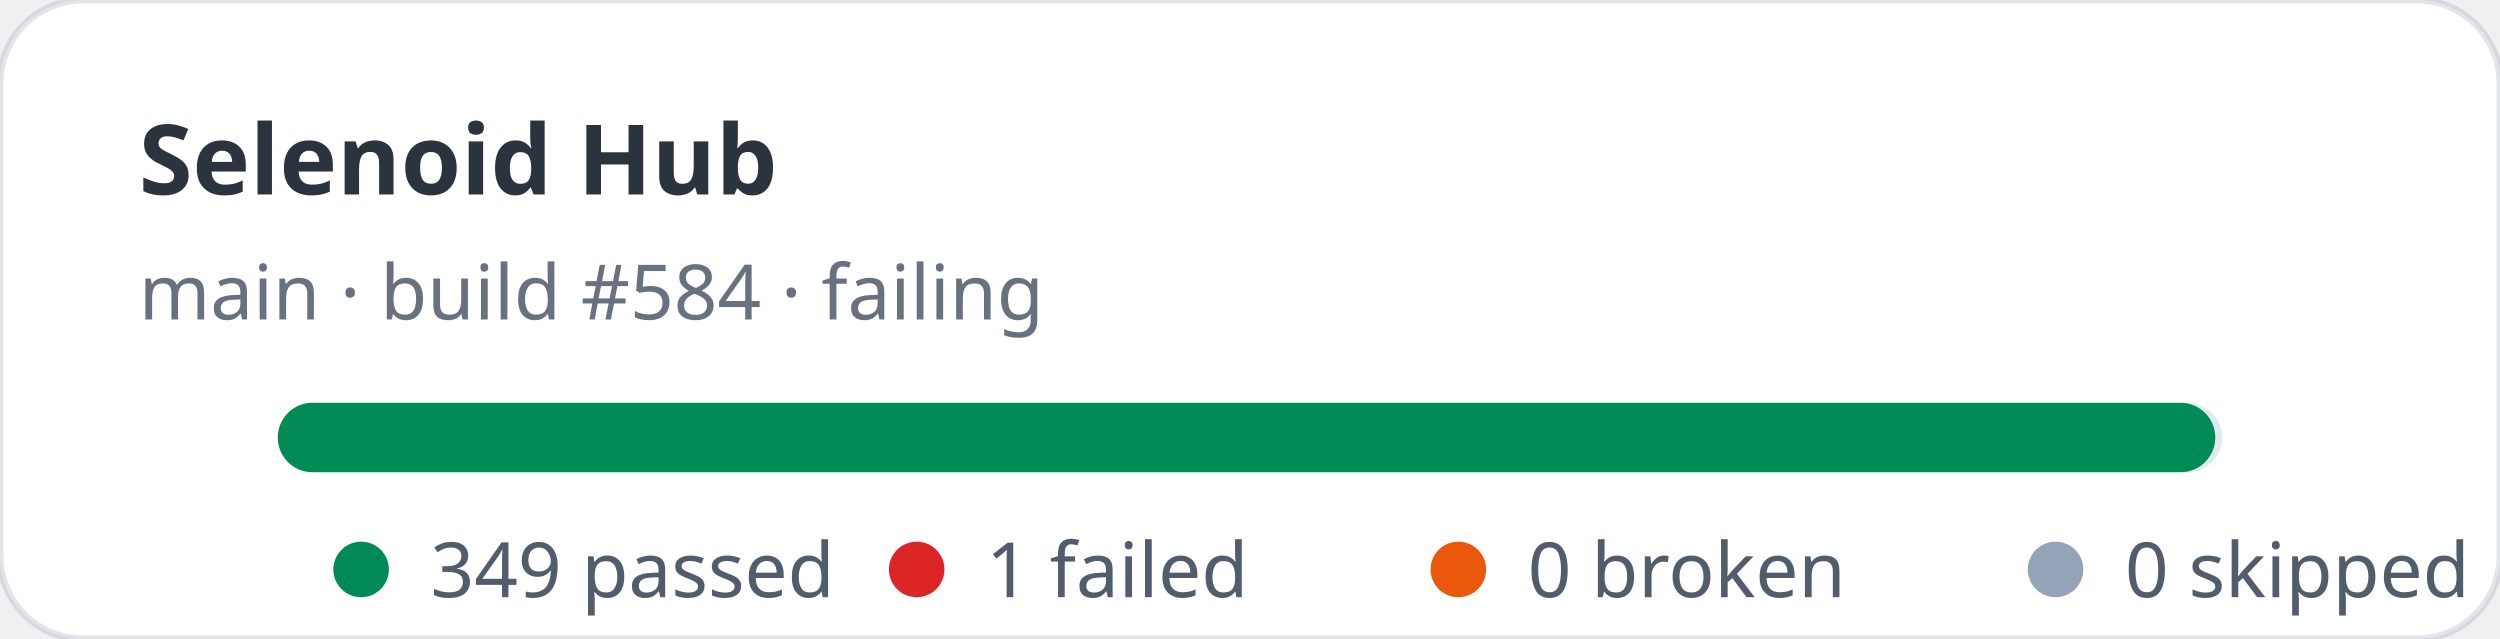
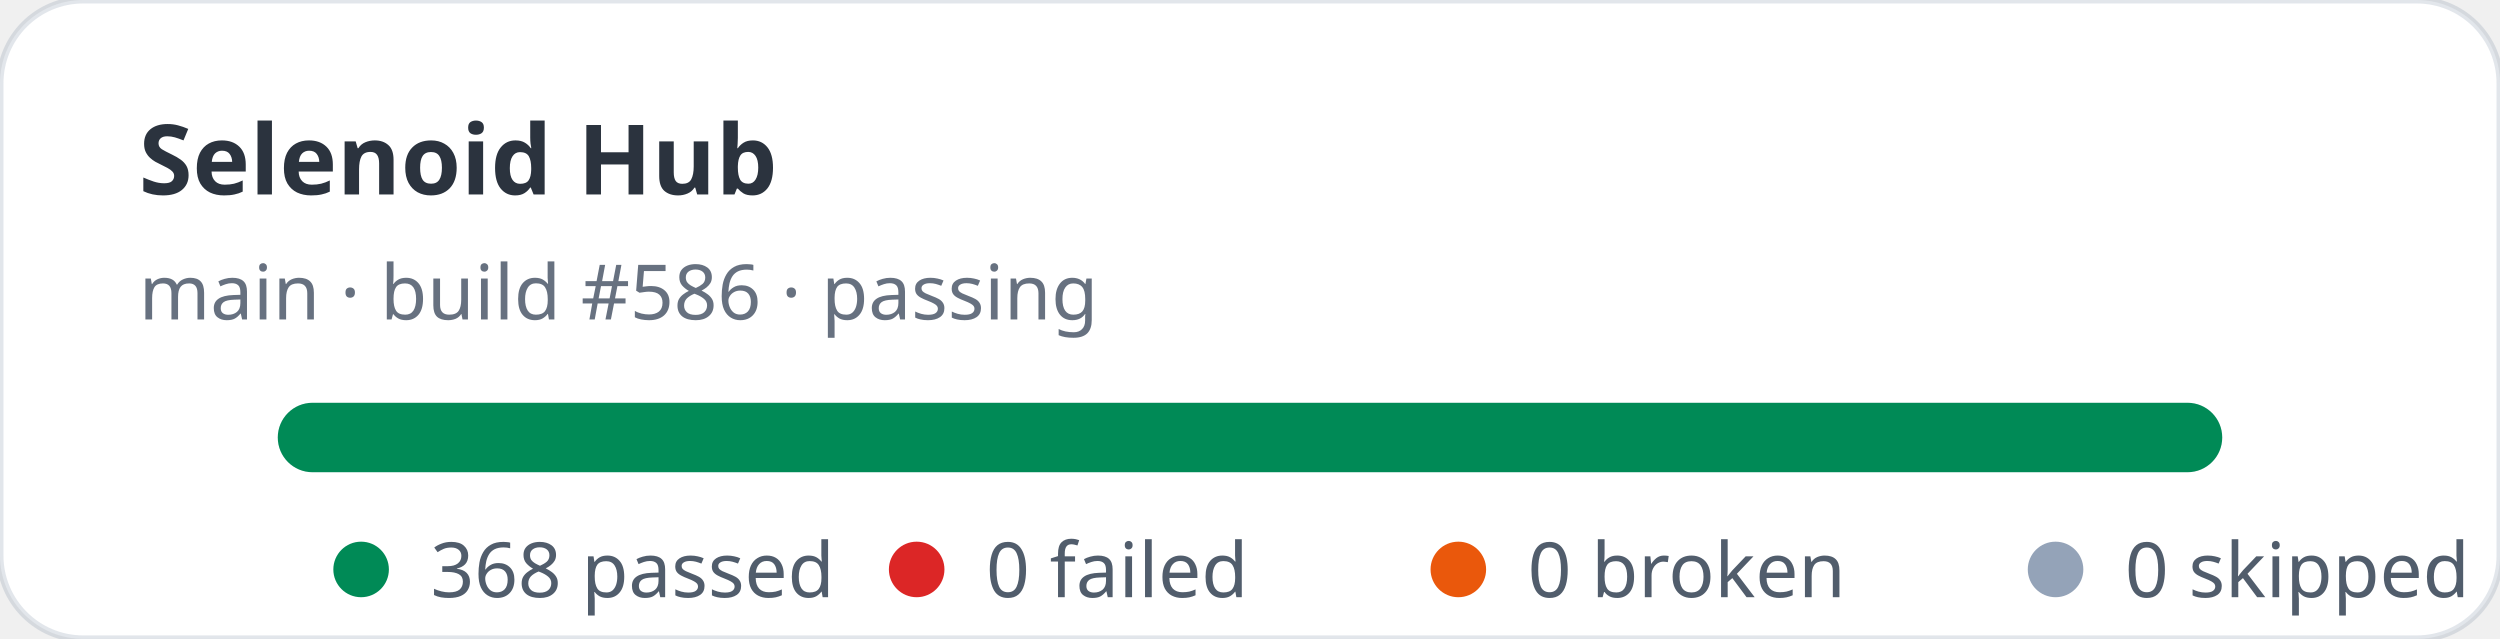
- <svg xmlns="http://www.w3.org/2000/svg" width="360" height="92" viewBox="0 0 360 92" role="img" aria-label="Selenoid Hub stats: 349 passed, 1 failed">
+ <svg xmlns="http://www.w3.org/2000/svg" width="360" height="92" viewBox="0 0 360 92" role="img" aria-label="Selenoid Hub stats: 368 passed, 0 failed">
  <rect width="360" height="92" rx="12" fill="#ffffff" stroke="rgba(11,48,86,0.12)" />
  <text x="20" y="28" fill="rgba(1,10,24,0.83)" font-family="ui-sans-serif,system-ui,sans-serif" font-size="14" font-weight="700">Selenoid Hub</text>
-   <text x="20" y="46" fill="rgba(2,19,44,0.6)" font-family="ui-sans-serif,system-ui,sans-serif" font-size="11">main · build #584 · failing</text>
+   <text x="20" y="46" fill="rgba(2,19,44,0.6)" font-family="ui-sans-serif,system-ui,sans-serif" font-size="11">main · build #586 · passing</text>
  <rect x="40" y="58" width="280" height="10" rx="5" fill="#e2e8f0" />
-   <rect x="40" y="58" width="279" height="10" rx="5" fill="#008a56" />
+   <rect x="40" y="58" width="280" height="10" rx="5" fill="#008a56" />
  <g font-family="ui-sans-serif,system-ui,sans-serif" font-size="11" fill="rgba(1,18,40,0.68)">
    <circle cx="52" cy="82" r="4" fill="#008a56" />
-     <text x="62" y="86">349 passed</text>
+     <text x="62" y="86">368 passed</text>
    <circle cx="132" cy="82" r="4" fill="#dc2626" />
-     <text x="142" y="86">1 failed</text>
+     <text x="142" y="86">0 failed</text>
    <circle cx="210" cy="82" r="4" fill="#ea580c" />
    <text x="220" y="86">0 broken</text>
    <circle cx="296" cy="82" r="4" fill="#94a3b8" />
    <text x="306" y="86">0 skipped</text>
  </g>
</svg>
